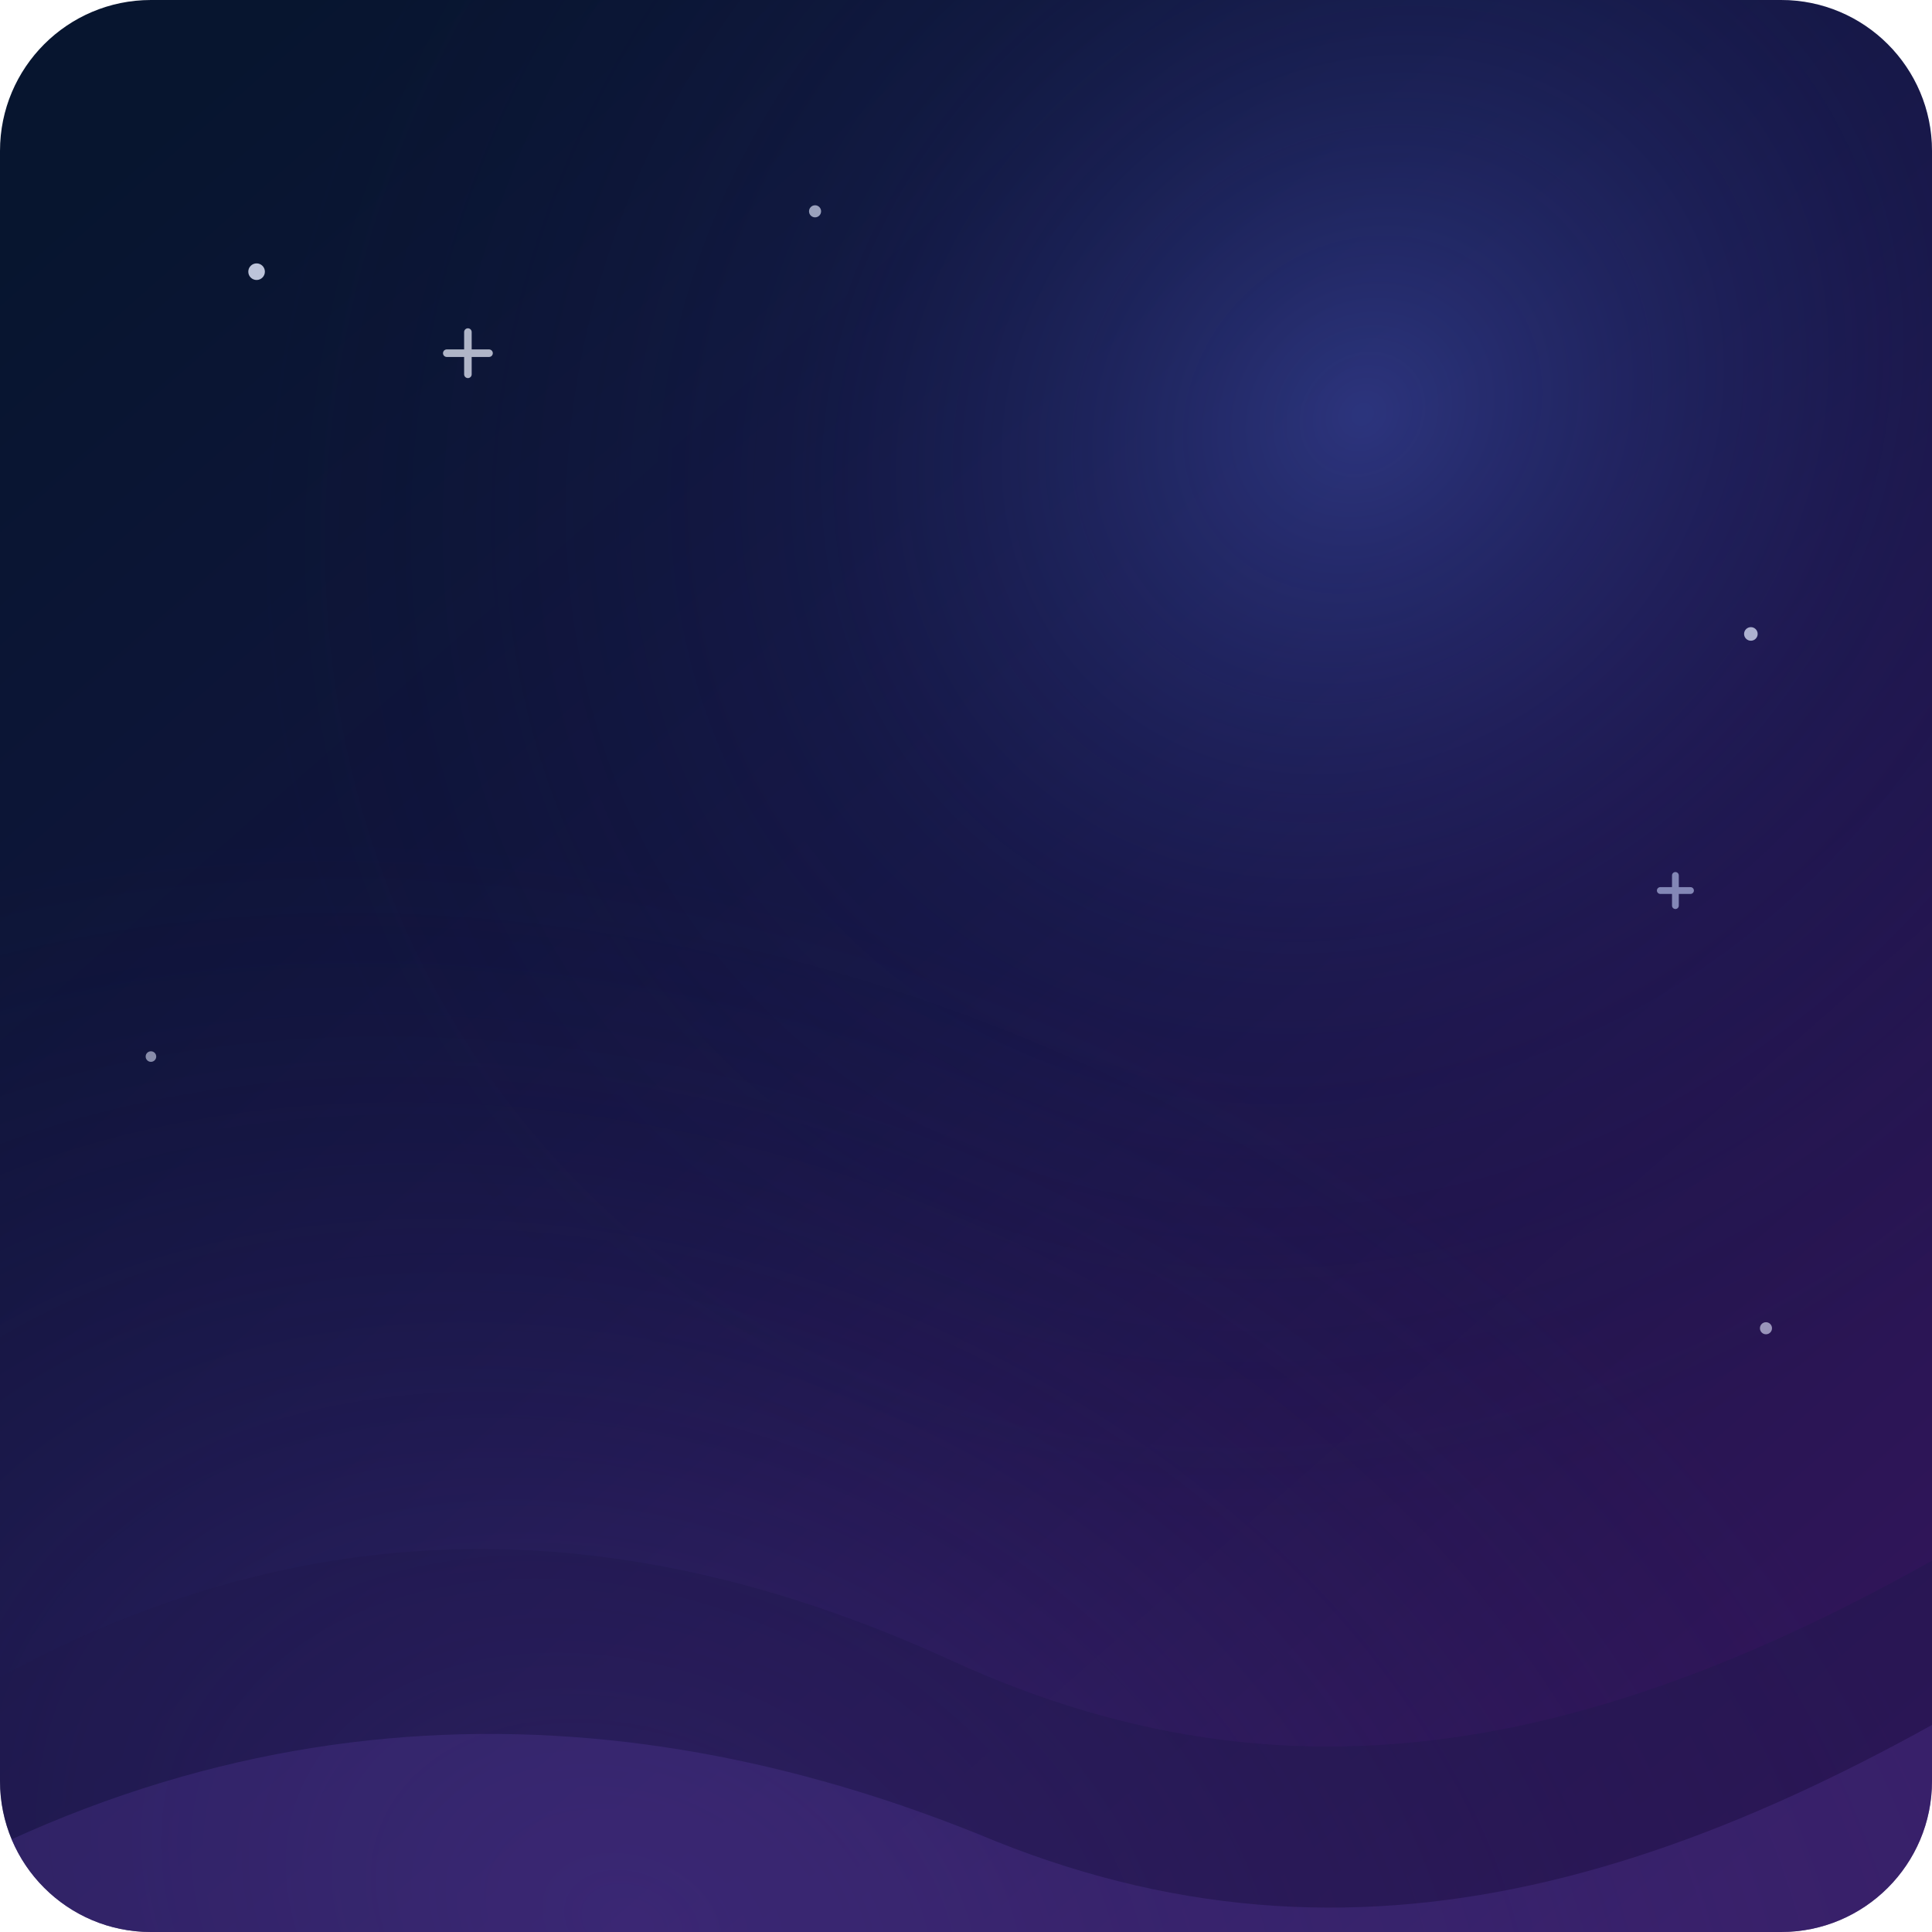
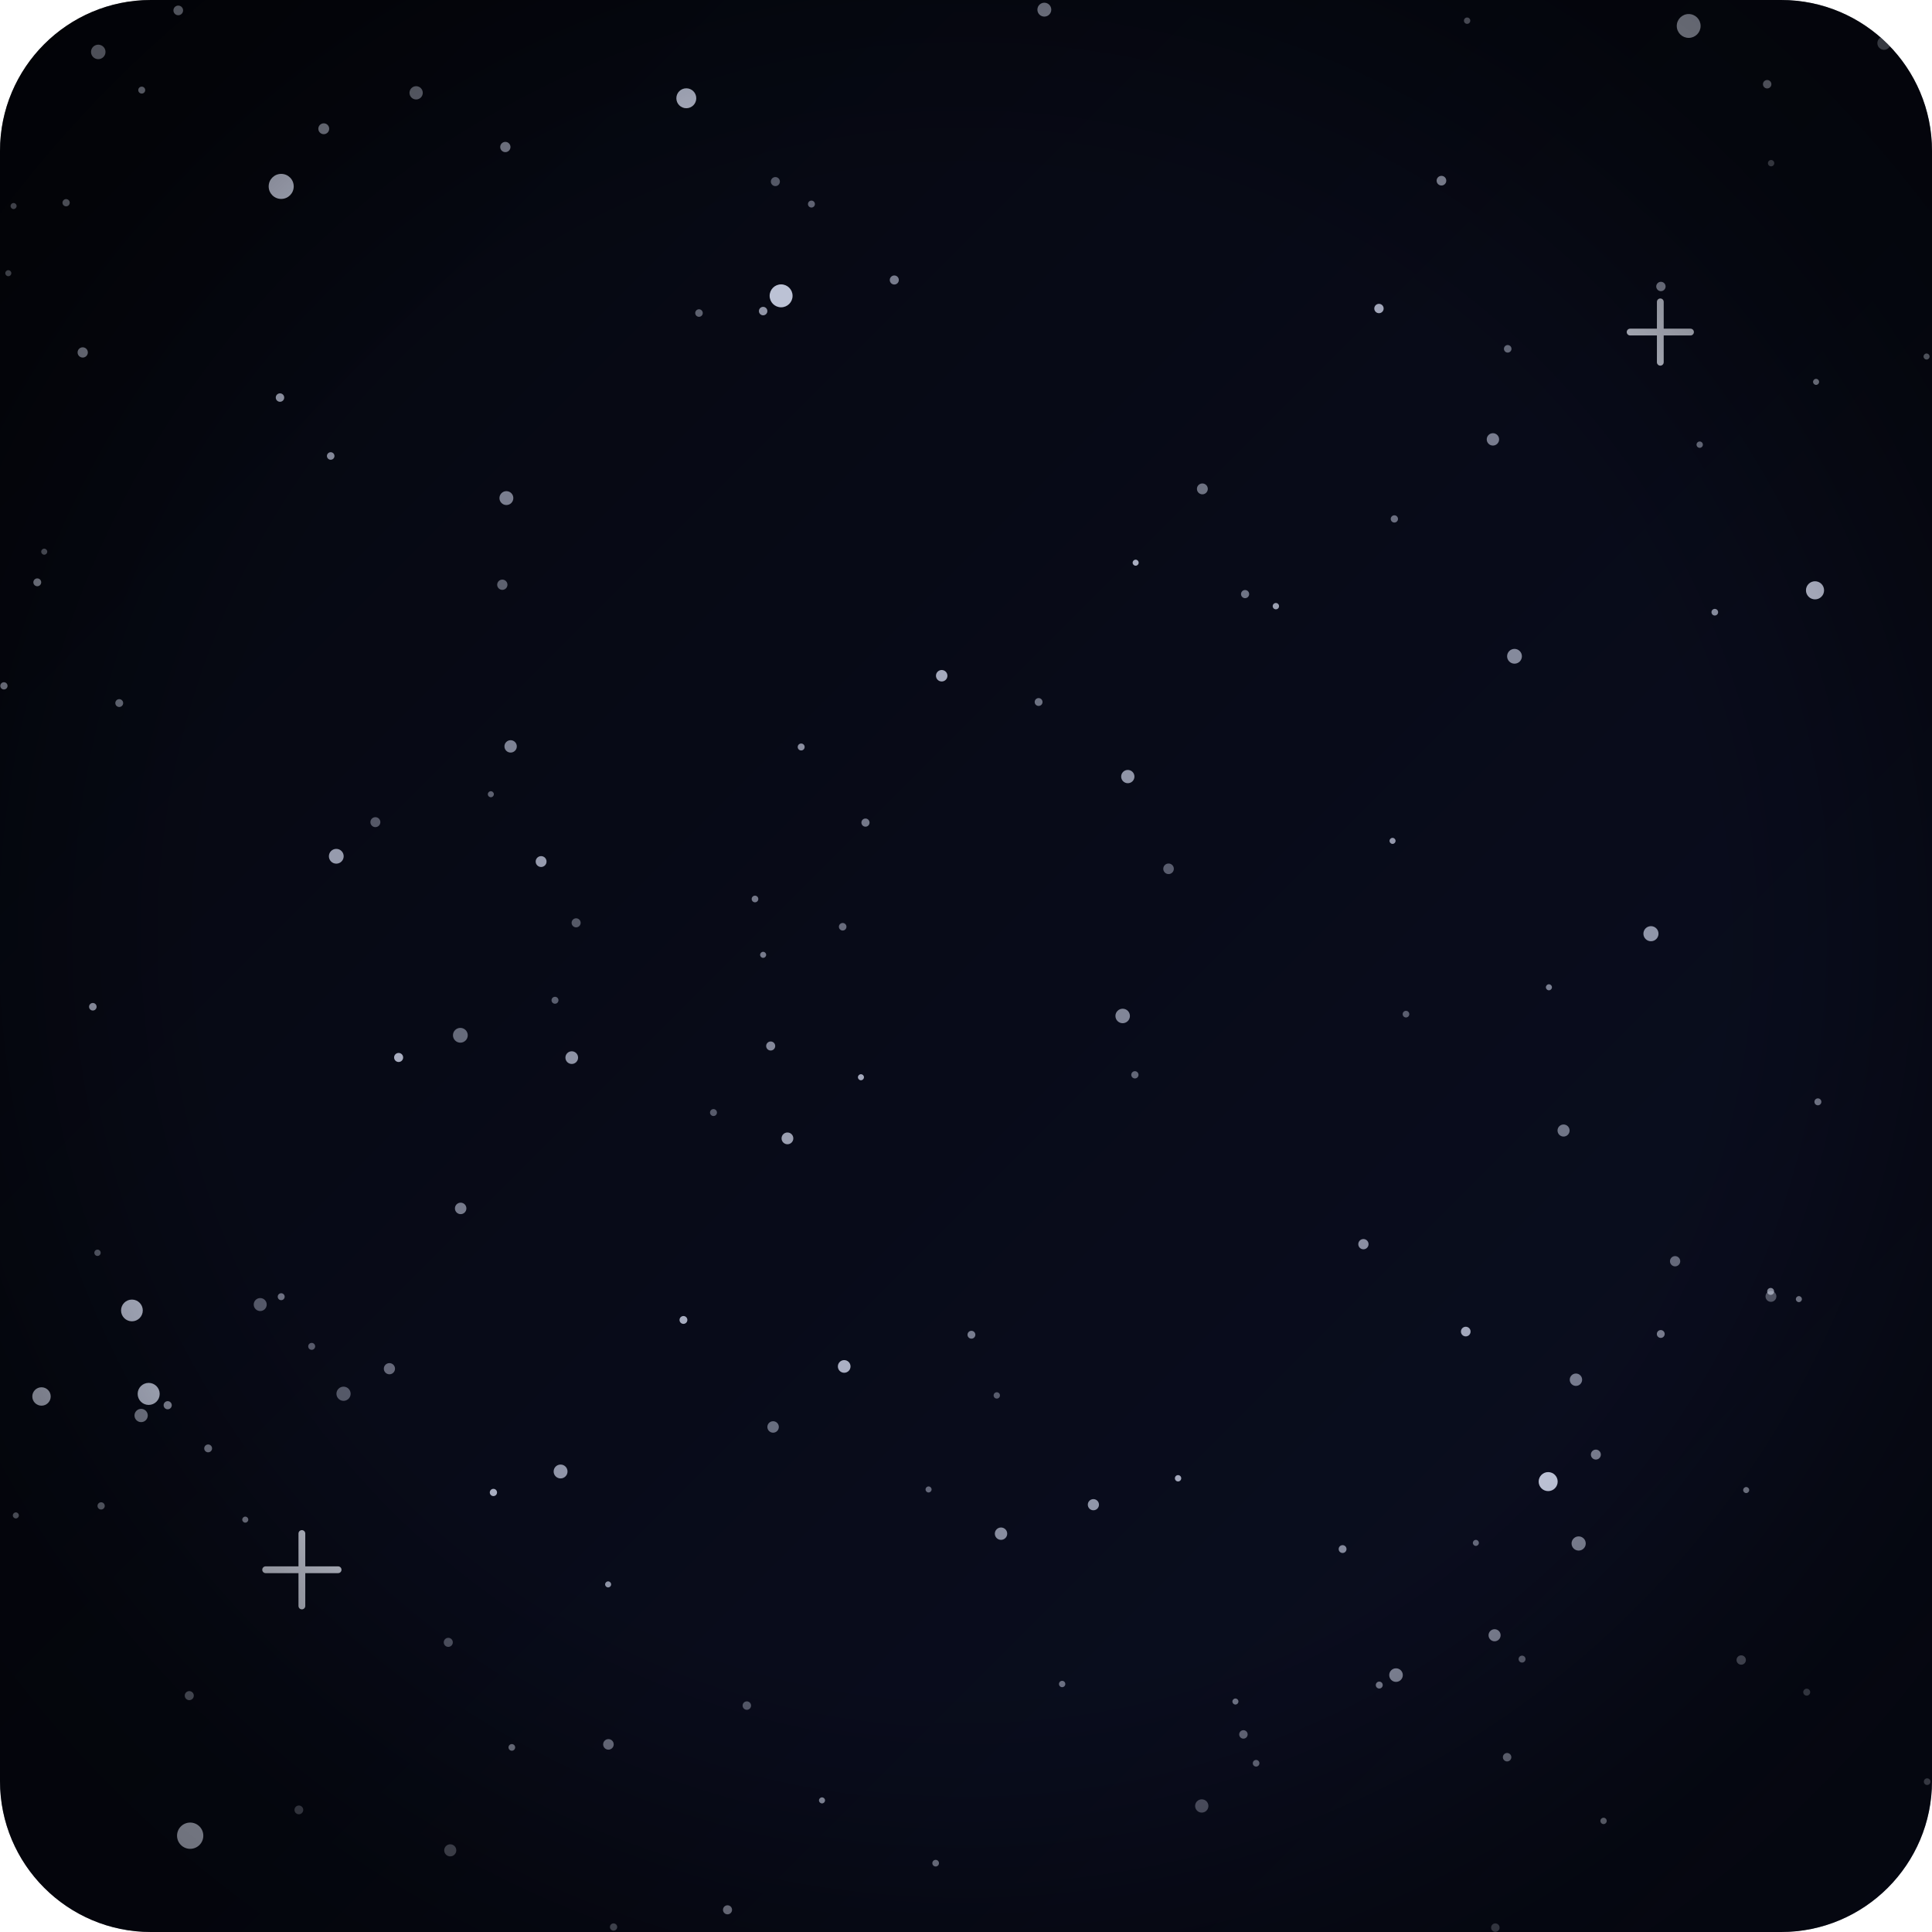
<svg xmlns="http://www.w3.org/2000/svg" width="128" height="128" viewBox="0 0 128 128" fill="none">
  <defs>
-     <linearGradient id="night" x1="12" y1="6" x2="116" y2="124" gradientUnits="userSpaceOnUse">
-       <stop stop-color="#07152F" />
-       <stop offset="0.5" stop-color="#151443" />
-       <stop offset="1" stop-color="#32155B" />
+     <linearGradient id="bg" x1="0" y1="0" x2="128" y2="128" gradientUnits="userSpaceOnUse">
+       <stop offset="0" stop-color="#05070F" stop-opacity="1" />
+       <stop offset="1" stop-color="#0B0F22" stop-opacity="1" />
    </linearGradient>
-     <radialGradient id="skyGlow" cx="0" cy="0" r="1" gradientUnits="userSpaceOnUse" gradientTransform="translate(90 28) rotate(137) scale(78 70)">
-       <stop stop-color="#5165D8" stop-opacity="0.4" />
-       <stop offset="0.5" stop-color="#283075" stop-opacity="0.16" />
-       <stop offset="1" stop-color="#111635" stop-opacity="0" />
-     </radialGradient>
-     <radialGradient id="horizonGlow" cx="0" cy="0" r="1" gradientUnits="userSpaceOnUse" gradientTransform="translate(42 127) rotate(-70) scale(68 96)">
-       <stop stop-color="#6646B6" stop-opacity="0.34" />
-       <stop offset="1" stop-color="#352066" stop-opacity="0" />
+     <radialGradient id="vig" cx="0" cy="0" r="1" gradientUnits="userSpaceOnUse" gradientTransform="translate(64 62) rotate(90) scale(80 80)">
+       <stop offset="0.62" stop-color="#000" stop-opacity="0" />
+       <stop offset="0.7" stop-color="#000" stop-opacity="0.09" />
+       <stop offset="0.77" stop-color="#000" stop-opacity="0.22" />
+       <stop offset="0.85" stop-color="#000" stop-opacity="0.36" />
+       <stop offset="0.92" stop-color="#000" stop-opacity="0.46" />
+       <stop offset="1" stop-color="#000" stop-opacity="0.5" />
    </radialGradient>
    <clipPath id="frame">
      <rect width="128" height="128" rx="10" />
    </clipPath>
  </defs>
  <g clip-path="url(#frame)">
-     <rect width="128" height="128" fill="url(#night)" />
-     <rect width="128" height="128" fill="url(#skyGlow)" />
-     <rect width="128" height="128" fill="url(#horizonGlow)" />
-     <g fill="#E4EAFF">
-       <circle cx="17" cy="18" r="0.55" fill-opacity="0.82" />
-       <circle cx="54" cy="14" r="0.4" fill-opacity="0.65" />
-       <circle cx="116" cy="42" r="0.45" fill-opacity="0.72" />
-       <circle cx="10" cy="70" r="0.35" fill-opacity="0.56" />
-       <circle cx="117" cy="88" r="0.4" fill-opacity="0.6" />
-     </g>
-     <path d="M31 22V24.8M29.6 23.4H32.4" stroke="#EEF2FF" stroke-width="0.5" stroke-linecap="round" opacity="0.72" />
-     <path d="M111 58V60M110 59H112" stroke="#CBD8FF" stroke-width="0.45" stroke-linecap="round" opacity="0.58" />
-     <path d="M-12 119C14 99 39 99 63 110C87 121 110 116 140 96V140H-12V119Z" fill="#20184E" fill-opacity="0.42" />
-     <path d="M-12 129C15 111 42 112 66 122C91 132 114 124 140 107V140H-12V129Z" fill="#6946B8" fill-opacity="0.22" />
+     <rect width="128" height="128" fill="url(#bg)" />
+     <circle cx="57.34" cy="54.5" r="0.27" fill="#E4EAFF" fill-opacity="0.49" />
+     <circle cx="24.87" cy="54.47" r="0.33" fill="#E4EAFF" fill-opacity="0.35" />
+     <circle cx="119.7" cy="112.11" r="0.23" fill="#E4EAFF" fill-opacity="0.38" />
+     <circle cx="97.2" cy="1.37" r="0.21" fill="#E4EAFF" fill-opacity="0.48" />
+     <circle cx="54.46" cy="119.28" r="0.2" fill="#E4EAFF" fill-opacity="0.61" />
+     <circle cx="32.69" cy="98.88" r="0.24" fill="#E4EAFF" fill-opacity="0.73" />
+     <circle cx="83.22" cy="116.82" r="0.22" fill="#E4EAFF" fill-opacity="0.44" />
+     <circle cx="6.46" cy="83" r="0.21" fill="#E4EAFF" fill-opacity="0.41" />
+     <circle cx="75.24" cy="37.28" r="0.2" fill="#E4EAFF" fill-opacity="0.73" />
+     <circle cx="72.44" cy="99.69" r="0.37" fill="#E4EAFF" fill-opacity="0.62" />
+     <circle cx="38.17" cy="61.14" r="0.3" fill="#E4EAFF" fill-opacity="0.35" />
+     <circle cx="51.22" cy="94.54" r="0.38" fill="#E4EAFF" fill-opacity="0.44" />
+     <circle cx="51.37" cy="12.03" r="0.3" fill="#E4EAFF" fill-opacity="0.36" />
+     <circle cx="50.56" cy="63.26" r="0.2" fill="#E4EAFF" fill-opacity="0.5" />
+     <circle cx="62.39" cy="44.77" r="0.38" fill="#E4EAFF" fill-opacity="0.71" />
+     <circle cx="51.06" cy="69.3" r="0.3" fill="#E4EAFF" fill-opacity="0.56" />
+     <circle cx="92.38" cy="34.38" r="0.24" fill="#E4EAFF" fill-opacity="0.45" />
+     <circle cx="99.07" cy="127.71" r="0.28" fill="#E4EAFF" fill-opacity="0.38" />
+     <circle cx="26.41" cy="70.06" r="0.3" fill="#E4EAFF" fill-opacity="0.73" />
+     <circle cx="69.19" cy="0.64" r="0.46" fill="#E4EAFF" fill-opacity="0.56" />
+     <circle cx="61.99" cy="123.44" r="0.22" fill="#E4EAFF" fill-opacity="0.54" />
+     <circle cx="115.36" cy="109.98" r="0.31" fill="#E4EAFF" fill-opacity="0.42" />
+     <circle cx="37.88" cy="70.07" r="0.42" fill="#E4EAFF" fill-opacity="0.61" />
+     <circle cx="47.27" cy="73.71" r="0.23" fill="#E4EAFF" fill-opacity="0.36" />
+     <circle cx="35.85" cy="57.08" r="0.36" fill="#E4EAFF" fill-opacity="0.65" />
+     <circle cx="11.81" cy="0.69" r="0.32" fill="#E4EAFF" fill-opacity="0.7" />
+     <circle cx="100.34" cy="43.48" r="0.49" fill="#E4EAFF" fill-opacity="0.57" />
+     <circle cx="70.37" cy="111.57" r="0.21" fill="#E4EAFF" fill-opacity="0.45" />
+     <circle cx="109.38" cy="61.86" r="0.5" fill="#E4EAFF" fill-opacity="0.62" />
+     <circle cx="5.48" cy="23.35" r="0.34" fill="#E4EAFF" fill-opacity="0.69" />
+     <circle cx="102.62" cy="65.41" r="0.2" fill="#E4EAFF" fill-opacity="0.52" />
+     <circle cx="57.04" cy="71.37" r="0.2" fill="#E4EAFF" fill-opacity="0.71" />
+     <circle cx="55.93" cy="90.53" r="0.42" fill="#E4EAFF" fill-opacity="0.74" />
+     <circle cx="21.91" cy="30.21" r="0.25" fill="#E4EAFF" fill-opacity="0.59" />
+     <circle cx="106.24" cy="120.64" r="0.21" fill="#E4EAFF" fill-opacity="0.64" />
+     <circle cx="97.78" cy="102.22" r="0.2" fill="#E4EAFF" fill-opacity="0.43" />
+     <circle cx="91.36" cy="20.44" r="0.31" fill="#E4EAFF" fill-opacity="0.7" />
+     <circle cx="110.03" cy="88.38" r="0.26" fill="#E4EAFF" fill-opacity="0.53" />
+     <circle cx="95.5" cy="11.97" r="0.32" fill="#E4EAFF" fill-opacity="0.6" />
+     <circle cx="99.85" cy="116.42" r="0.28" fill="#E4EAFF" fill-opacity="0.53" />
+     <circle cx="92.49" cy="110.98" r="0.45" fill="#E4EAFF" fill-opacity="0.57" />
+     <circle cx="12.54" cy="112.34" r="0.3" fill="#E4EAFF" fill-opacity="0.48" />
+     <circle cx="74.38" cy="67.31" r="0.48" fill="#E4EAFF" fill-opacity="0.55" />
+     <circle cx="66.04" cy="92.45" r="0.21" fill="#E4EAFF" fill-opacity="0.36" />
+     <circle cx="27.57" cy="6.15" r="0.44" fill="#E4EAFF" fill-opacity="0.52" />
+     <circle cx="82.49" cy="39.36" r="0.27" fill="#E4EAFF" fill-opacity="0.47" />
+     <circle cx="9.39" cy="5.97" r="0.23" fill="#E4EAFF" fill-opacity="0.72" />
+     <circle cx="22.76" cy="92.34" r="0.47" fill="#E4EAFF" fill-opacity="0.36" />
+     <circle cx="91.38" cy="111.64" r="0.23" fill="#E4EAFF" fill-opacity="0.52" />
+     <circle cx="117.34" cy="10.81" r="0.21" fill="#E4EAFF" fill-opacity="0.39" />
+     <circle cx="88.95" cy="102.63" r="0.26" fill="#E4EAFF" fill-opacity="0.56" />
+     <circle cx="52.17" cy="75.42" r="0.39" fill="#E4EAFF" fill-opacity="0.66" />
+     <circle cx="6.15" cy="66.7" r="0.25" fill="#E4EAFF" fill-opacity="0.65" />
+     <circle cx="0.26" cy="45.44" r="0.24" fill="#E4EAFF" fill-opacity="0.63" />
+     <circle cx="2.93" cy="36.55" r="0.2" fill="#E4EAFF" fill-opacity="0.42" />
+     <circle cx="22.28" cy="56.73" r="0.49" fill="#E4EAFF" fill-opacity="0.65" />
+     <circle cx="50.02" cy="59.56" r="0.22" fill="#E4EAFF" fill-opacity="0.49" />
+     <circle cx="59.25" cy="18.55" r="0.3" fill="#E4EAFF" fill-opacity="0.51" />
+     <circle cx="68.81" cy="46.51" r="0.26" fill="#E4EAFF" fill-opacity="0.46" />
+     <circle cx="104.59" cy="102.26" r="0.47" fill="#E4EAFF" fill-opacity="0.56" />
+     <circle cx="127.73" cy="125.71" r="0.26" fill="#E4EAFF" fill-opacity="0.58" />
+     <circle cx="33.83" cy="49.45" r="0.41" fill="#E4EAFF" fill-opacity="0.54" />
+     <circle cx="98.91" cy="29.11" r="0.41" fill="#E4EAFF" fill-opacity="0.51" />
+     <circle cx="4.38" cy="13.43" r="0.24" fill="#E4EAFF" fill-opacity="0.61" />
+     <circle cx="46.31" cy="20.74" r="0.25" fill="#E4EAFF" fill-opacity="0.39" />
+     <circle cx="37.14" cy="97.49" r="0.46" fill="#E4EAFF" fill-opacity="0.62" />
+     <circle cx="105.73" cy="96.37" r="0.33" fill="#E4EAFF" fill-opacity="0.53" />
+     <circle cx="99.89" cy="23.11" r="0.25" fill="#E4EAFF" fill-opacity="0.44" />
+     <circle cx="110.04" cy="18.98" r="0.31" fill="#E4EAFF" fill-opacity="0.57" />
+     <circle cx="40.29" cy="104.97" r="0.2" fill="#E4EAFF" fill-opacity="0.61" />
+     <circle cx="84.53" cy="40.16" r="0.21" fill="#E4EAFF" fill-opacity="0.66" />
+     <circle cx="64.36" cy="88.43" r="0.26" fill="#E4EAFF" fill-opacity="0.51" />
+     <circle cx="30.5" cy="68.59" r="0.49" fill="#E4EAFF" fill-opacity="0.43" />
+     <circle cx="45.28" cy="87.45" r="0.26" fill="#E4EAFF" fill-opacity="0.72" />
+     <circle cx="40.31" cy="115.57" r="0.35" fill="#E4EAFF" fill-opacity="0.48" />
+     <circle cx="6.51" cy="3.44" r="0.48" fill="#E4EAFF" fill-opacity="0.67" />
+     <circle cx="117.33" cy="85.89" r="0.36" fill="#E4EAFF" fill-opacity="0.39" />
+     <circle cx="115.69" cy="98.72" r="0.2" fill="#E4EAFF" fill-opacity="0.6" />
+     <circle cx="0.9" cy="13.65" r="0.2" fill="#E4EAFF" fill-opacity="0.54" />
+     <circle cx="78.05" cy="97.94" r="0.21" fill="#E4EAFF" fill-opacity="0.71" />
+     <circle cx="120.32" cy="25.3" r="0.2" fill="#E4EAFF" fill-opacity="0.66" />
+     <circle cx="79.66" cy="32.39" r="0.36" fill="#E4EAFF" fill-opacity="0.46" />
+     <circle cx="50.56" cy="20.61" r="0.28" fill="#E4EAFF" fill-opacity="0.62" />
+     <circle cx="2.47" cy="38.58" r="0.26" fill="#E4EAFF" fill-opacity="0.64" />
+     <circle cx="61.52" cy="98.68" r="0.2" fill="#E4EAFF" fill-opacity="0.42" />
+     <circle cx="124.82" cy="2.86" r="0.44" fill="#E4EAFF" fill-opacity="0.46" />
+     <circle cx="25.8" cy="90.68" r="0.37" fill="#E4EAFF" fill-opacity="0.42" />
+     <circle cx="79.62" cy="119.65" r="0.44" fill="#E4EAFF" fill-opacity="0.35" />
+     <circle cx="74.72" cy="51.45" r="0.44" fill="#E4EAFF" fill-opacity="0.62" />
+     <circle cx="33.91" cy="115.77" r="0.22" fill="#E4EAFF" fill-opacity="0.53" />
+     <circle cx="90.33" cy="82.43" r="0.34" fill="#E4EAFF" fill-opacity="0.59" />
+     <circle cx="20.65" cy="89.2" r="0.23" fill="#E4EAFF" fill-opacity="0.37" />
+     <circle cx="112.61" cy="29.46" r="0.21" fill="#E4EAFF" fill-opacity="0.48" />
+     <circle cx="48.2" cy="126.53" r="0.3" fill="#E4EAFF" fill-opacity="0.63" />
+     <circle cx="21.45" cy="8.53" r="0.36" fill="#E4EAFF" fill-opacity="0.66" />
+     <circle cx="119.18" cy="86.07" r="0.2" fill="#E4EAFF" fill-opacity="0.56" />
+     <circle cx="33.55" cy="33" r="0.46" fill="#E4EAFF" fill-opacity="0.52" />
+     <circle cx="18.63" cy="85.91" r="0.23" fill="#E4EAFF" fill-opacity="0.47" />
+     <circle cx="97.11" cy="88.22" r="0.32" fill="#E4EAFF" fill-opacity="0.7" />
+     <circle cx="66.32" cy="101.61" r="0.41" fill="#E4EAFF" fill-opacity="0.58" />
+     <circle cx="110.98" cy="83.56" r="0.34" fill="#E4EAFF" fill-opacity="0.43" />
+     <circle cx="113.61" cy="40.56" r="0.22" fill="#E4EAFF" fill-opacity="0.61" />
+     <circle cx="81.85" cy="112.73" r="0.2" fill="#E4EAFF" fill-opacity="0.48" />
+     <circle cx="104.41" cy="91.41" r="0.41" fill="#E4EAFF" fill-opacity="0.5" />
+     <circle cx="75.19" cy="71.21" r="0.24" fill="#E4EAFF" fill-opacity="0.41" />
+     <circle cx="92.26" cy="55.71" r="0.2" fill="#E4EAFF" fill-opacity="0.63" />
+     <circle cx="29.83" cy="122.59" r="0.4" fill="#E4EAFF" fill-opacity="0.39" />
+     <circle cx="53.76" cy="13.52" r="0.23" fill="#E4EAFF" fill-opacity="0.4" />
+     <circle cx="36.77" cy="66.27" r="0.23" fill="#E4EAFF" fill-opacity="0.38" />
+     <circle cx="82.38" cy="114.91" r="0.28" fill="#E4EAFF" fill-opacity="0.42" />
+     <circle cx="13.79" cy="95.96" r="0.26" fill="#E4EAFF" fill-opacity="0.52" />
+     <circle cx="100.84" cy="109.92" r="0.23" fill="#E4EAFF" fill-opacity="0.42" />
+     <circle cx="40.65" cy="127.67" r="0.24" fill="#E4EAFF" fill-opacity="0.42" />
+     <circle cx="29.7" cy="108.81" r="0.3" fill="#E4EAFF" fill-opacity="0.35" />
+     <circle cx="53.08" cy="49.49" r="0.23" fill="#E4EAFF" fill-opacity="0.59" />
+     <circle cx="16.25" cy="100.68" r="0.2" fill="#E4EAFF" fill-opacity="0.53" />
+     <circle cx="55.83" cy="61.4" r="0.25" fill="#E4EAFF" fill-opacity="0.43" />
+     <circle cx="7.9" cy="46.58" r="0.26" fill="#E4EAFF" fill-opacity="0.46" />
+     <circle cx="103.59" cy="74.9" r="0.4" fill="#E4EAFF" fill-opacity="0.47" />
+     <circle cx="0.55" cy="18.1" r="0.2" fill="#E4EAFF" fill-opacity="0.5" />
+     <circle cx="9.35" cy="93.78" r="0.44" fill="#E4EAFF" fill-opacity="0.58" />
+     <circle cx="93.15" cy="67.19" r="0.22" fill="#E4EAFF" fill-opacity="0.37" />
+     <circle cx="127.68" cy="118.04" r="0.22" fill="#E4EAFF" fill-opacity="0.44" />
+     <circle cx="6.7" cy="99.77" r="0.24" fill="#E4EAFF" fill-opacity="0.52" />
+     <circle cx="19.8" cy="119.91" r="0.29" fill="#E4EAFF" fill-opacity="0.37" />
+     <circle cx="117.08" cy="5.58" r="0.28" fill="#E4EAFF" fill-opacity="0.63" />
+     <circle cx="1.05" cy="100.4" r="0.2" fill="#E4EAFF" fill-opacity="0.57" />
+     <circle cx="18.55" cy="26.34" r="0.28" fill="#E4EAFF" fill-opacity="0.68" />
+     <circle cx="49.48" cy="113" r="0.28" fill="#E4EAFF" fill-opacity="0.35" />
+     <circle cx="11.11" cy="93.1" r="0.27" fill="#E4EAFF" fill-opacity="0.62" />
+     <circle cx="77.42" cy="57.56" r="0.35" fill="#E4EAFF" fill-opacity="0.37" />
+     <circle cx="99.02" cy="108.34" r="0.4" fill="#E4EAFF" fill-opacity="0.57" />
+     <circle cx="17.24" cy="86.43" r="0.43" fill="#E4EAFF" fill-opacity="0.37" />
+     <circle cx="117.31" cy="85.56" r="0.23" fill="#E4EAFF" fill-opacity="0.66" />
+     <circle cx="33.48" cy="9.74" r="0.34" fill="#E4EAFF" fill-opacity="0.57" />
+     <circle cx="33.28" cy="38.74" r="0.34" fill="#E4EAFF" fill-opacity="0.39" />
+     <circle cx="32.52" cy="52.62" r="0.2" fill="#E4EAFF" fill-opacity="0.39" />
+     <circle cx="120.44" cy="73" r="0.23" fill="#E4EAFF" fill-opacity="0.52" />
+     <circle cx="30.52" cy="80.06" r="0.38" fill="#E4EAFF" fill-opacity="0.5" />
+     <circle cx="127.64" cy="23.62" r="0.2" fill="#E4EAFF" fill-opacity="0.62" />
+     <circle cx="120.25" cy="39.11" r="0.6" fill="#E4EAFF" fill-opacity="0.88" />
+     <circle cx="2.75" cy="92.52" r="0.61" fill="#E4EAFF" fill-opacity="0.85" />
+     <circle cx="12.6" cy="121.62" r="0.87" fill="#E4EAFF" fill-opacity="0.97" />
+     <circle cx="45.47" cy="6.51" r="0.66" fill="#E4EAFF" fill-opacity="0.8" />
+     <circle cx="51.75" cy="19.6" r="0.76" fill="#E4EAFF" fill-opacity="0.82" />
+     <circle cx="8.74" cy="86.82" r="0.72" fill="#E4EAFF" fill-opacity="0.83" />
+     <circle cx="18.63" cy="12.35" r="0.83" fill="#E4EAFF" fill-opacity="0.94" />
+     <circle cx="111.88" cy="1.72" r="0.79" fill="#E4EAFF" fill-opacity="0.84" />
+     <circle cx="9.85" cy="92.35" r="0.73" fill="#E4EAFF" fill-opacity="0.84" />
+     <circle cx="102.57" cy="98.16" r="0.63" fill="#E4EAFF" fill-opacity="0.85" />
+     <path d="M20 101.6V106.4M17.6 104H22.4" stroke="#EEF2FF" stroke-width="0.45" stroke-linecap="round" opacity="0.8" />
+     <path d="M110 20V24M108 22H112" stroke="#EEF2FF" stroke-width="0.45" stroke-linecap="round" opacity="0.8" />
+     <rect width="128" height="128" fill="url(#vig)" />
  </g>
</svg>
